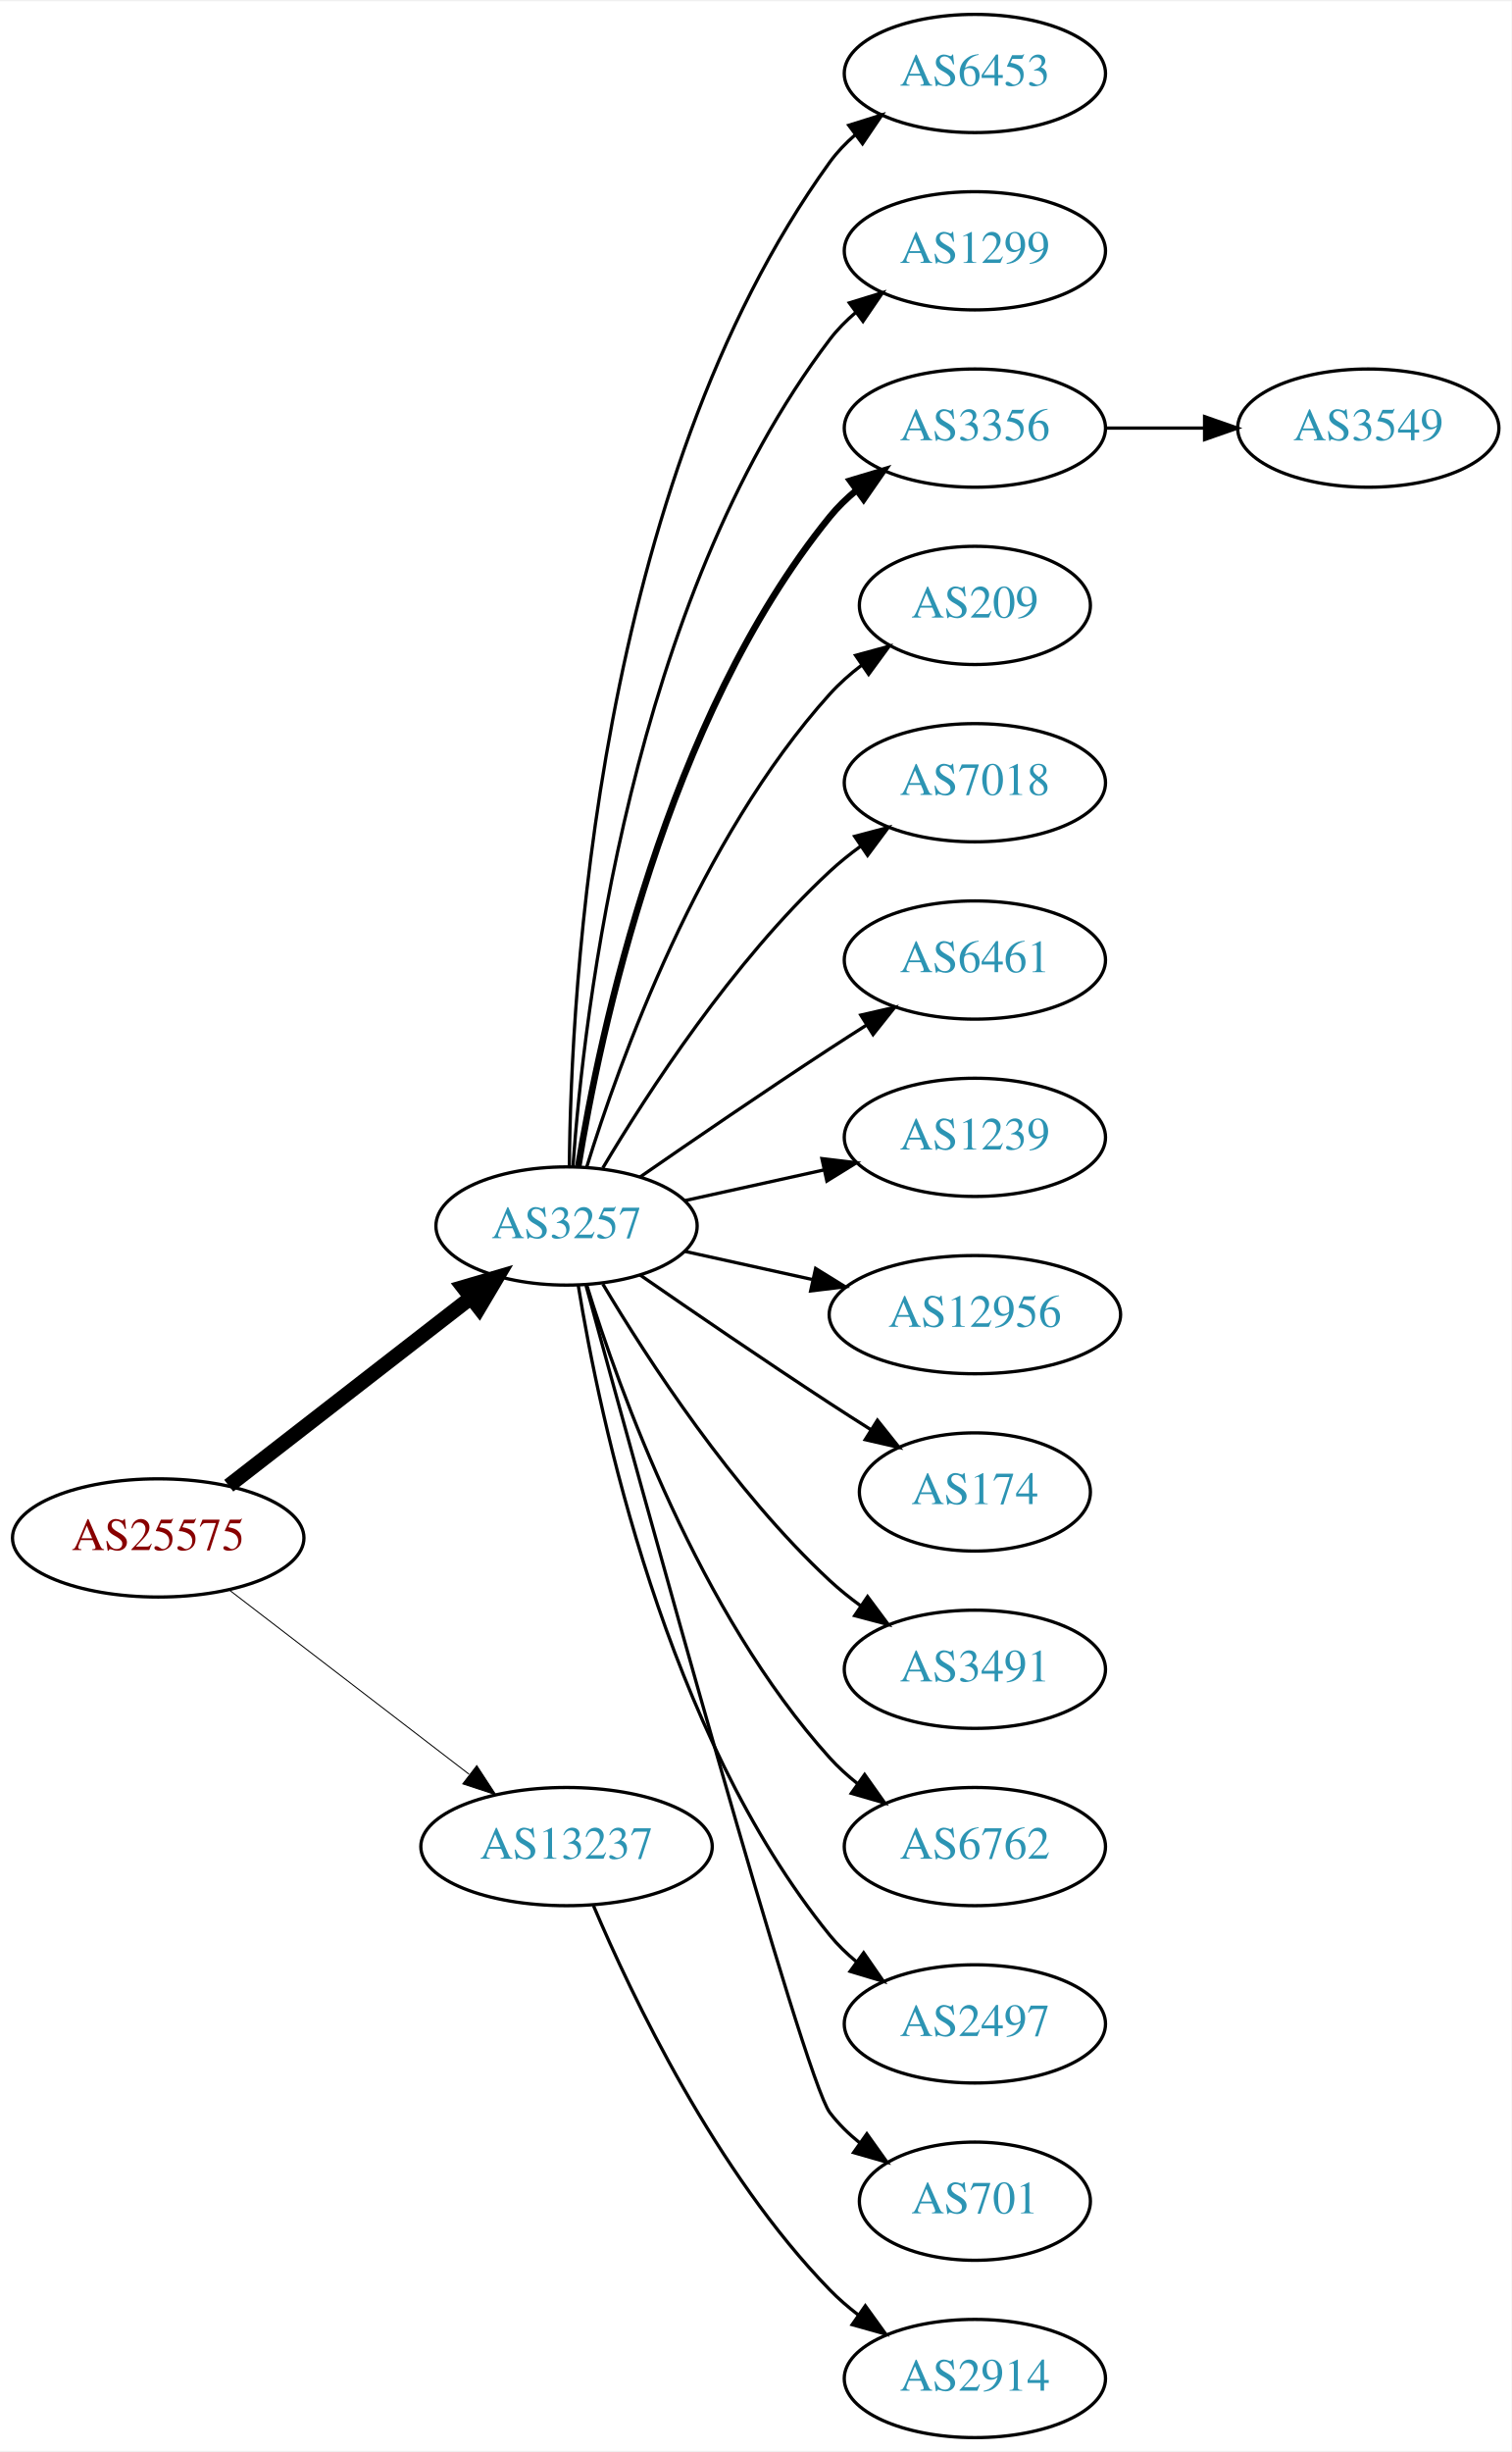
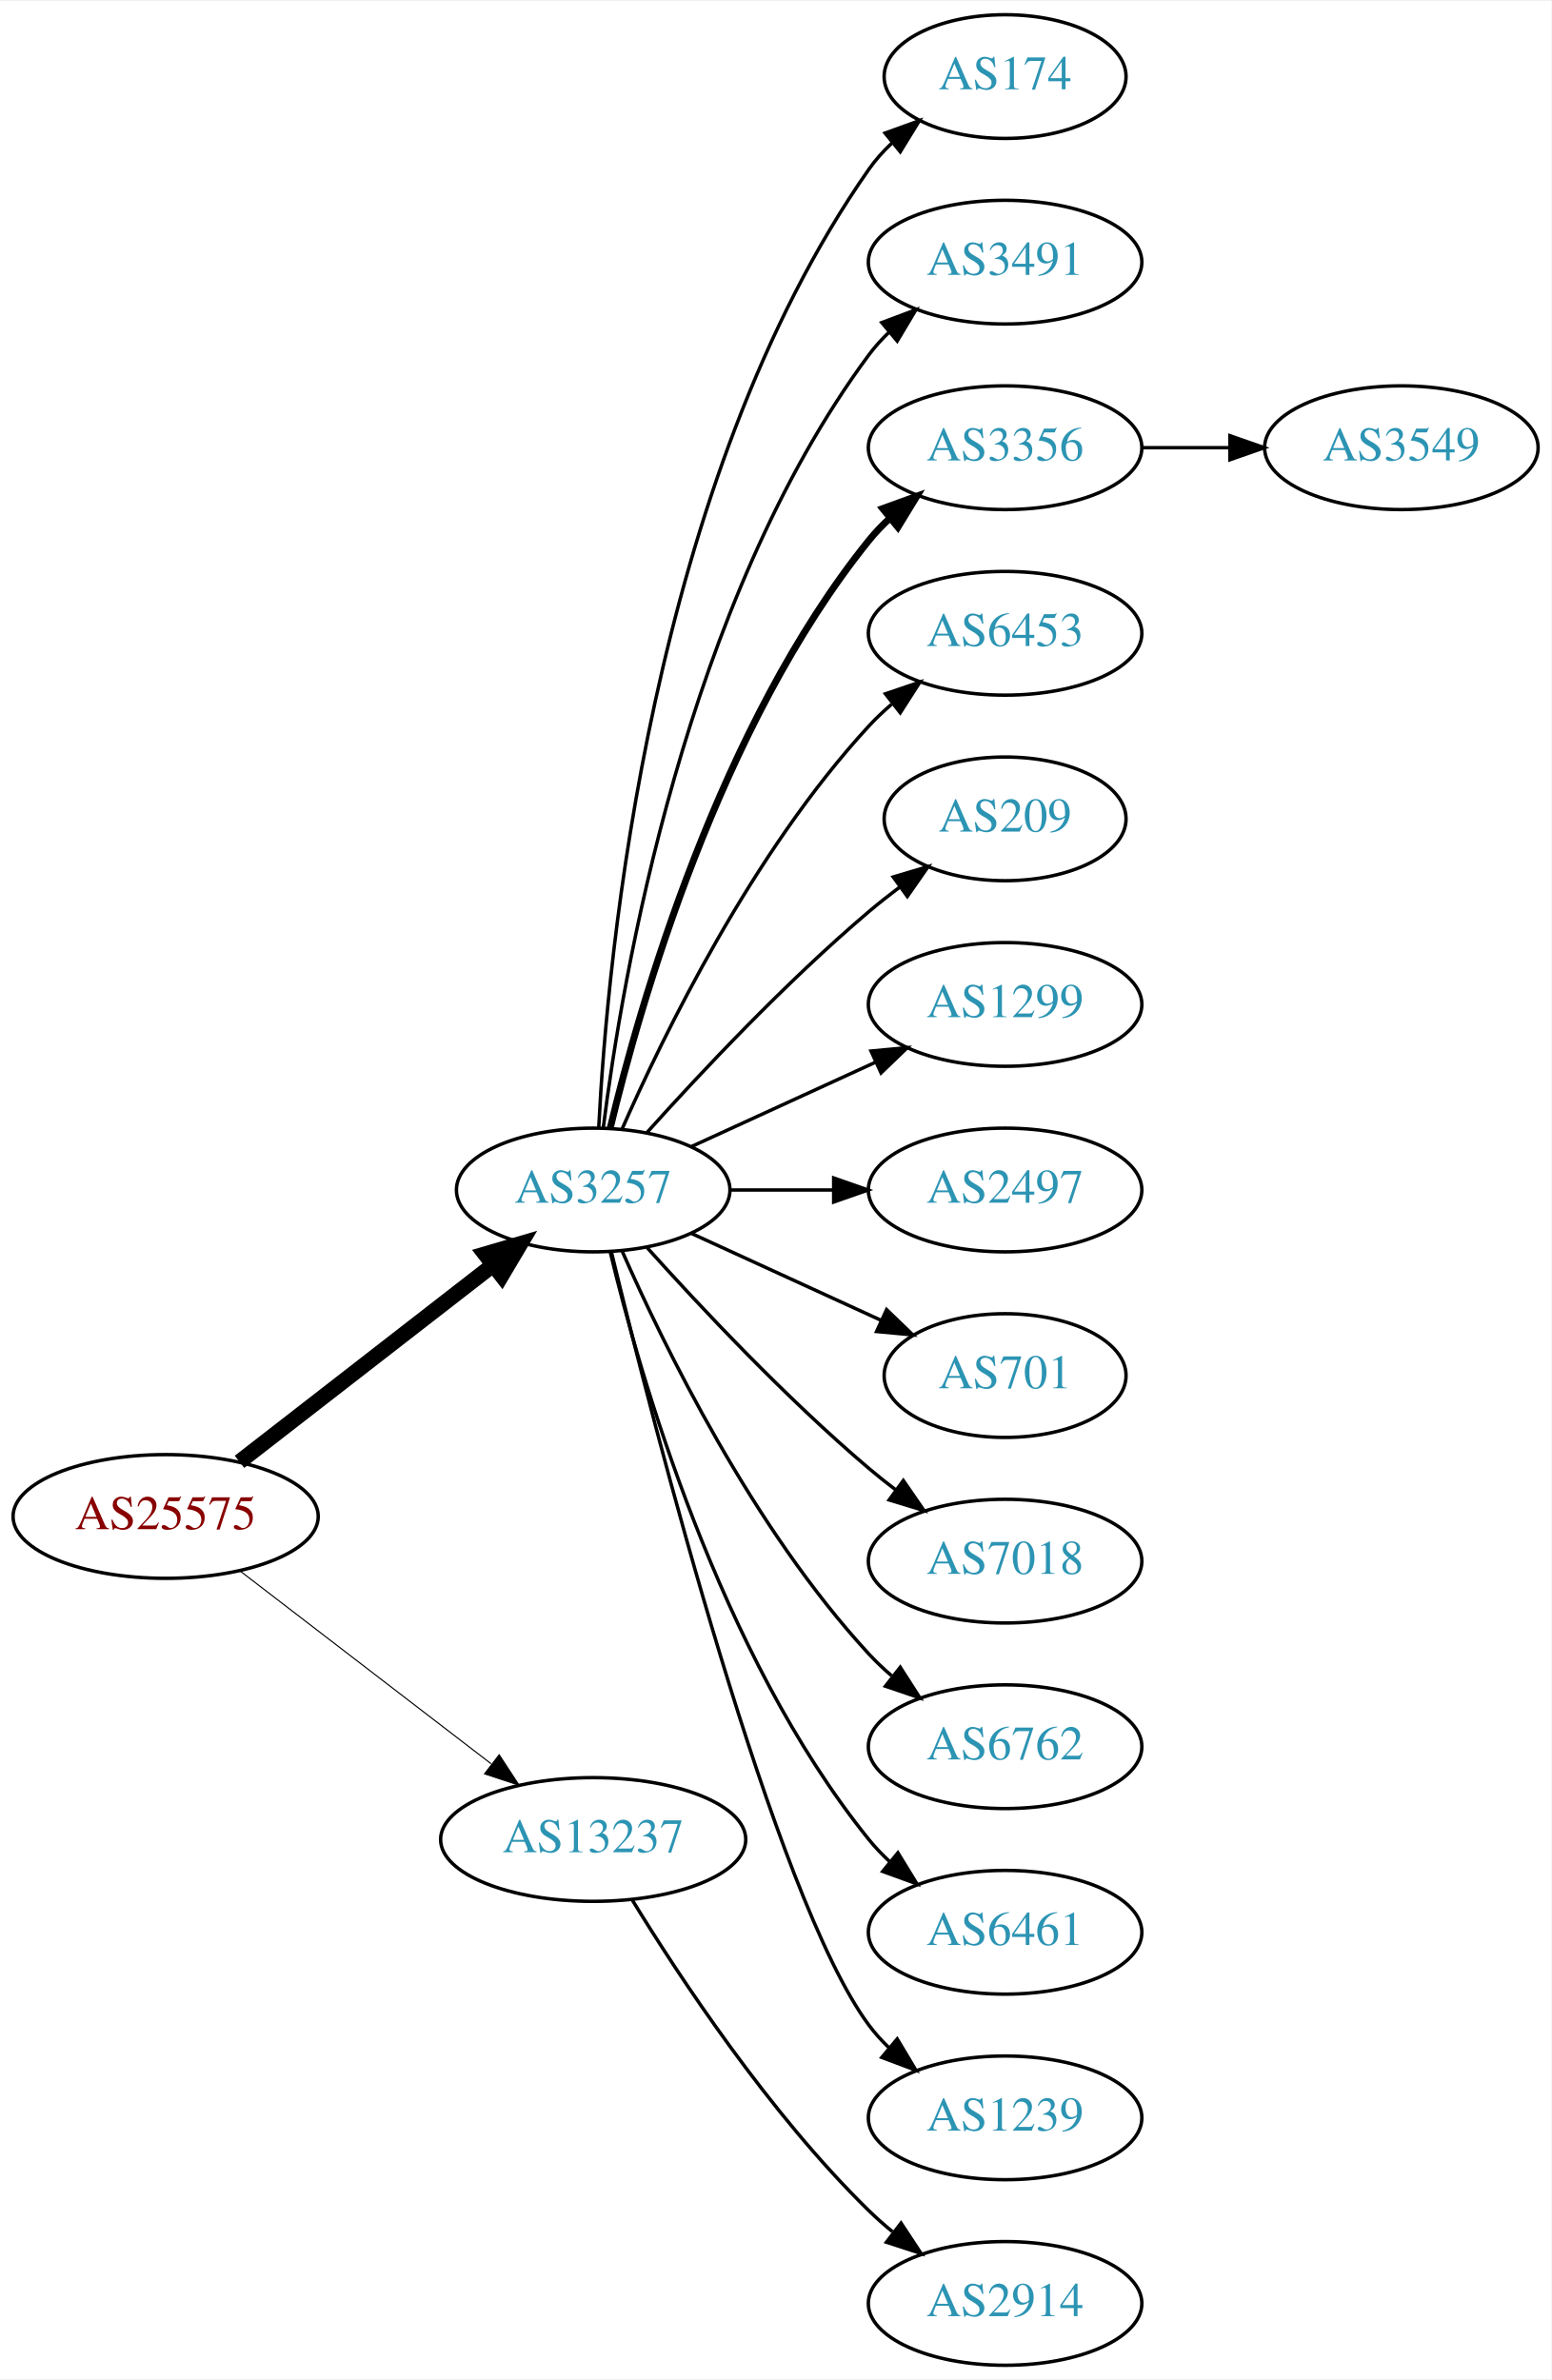
- <svg xmlns="http://www.w3.org/2000/svg" xmlns:xlink="http://www.w3.org/1999/xlink" width="460pt" height="746pt" viewBox="0.00 0.00 460.47 746.00">
-   <g id="graph0" class="graph" transform="scale(1 1) rotate(0) translate(4 742)">
-     <polygon fill="white" stroke="none" points="-4,4 -4,-742 456.469,-742 456.469,4 -4,4" />
+ <svg xmlns="http://www.w3.org/2000/svg" xmlns:xlink="http://www.w3.org/1999/xlink" width="451pt" height="692pt" viewBox="0.00 0.00 451.37 692.00">
+   <g id="graph0" class="graph" transform="scale(1 1) rotate(0) translate(4 688)">
+     <polygon fill="white" stroke="none" points="-4,4 -4,-688 447.37,-688 447.37,4 -4,4" />
    <g id="node1" class="node">
      <g id="a_node1">
        <a xlink:href="/asn/25575" xlink:title="AS25575 ~ Ledl.net GmbH [AT]">
-           <ellipse fill="#ffffff" stroke="black" cx="44.196" cy="-274" rx="44.393" ry="18" />
-           <text text-anchor="middle" x="44.196" y="-270.3" font-family="Times,serif" font-size="14.00" fill="#880000">AS25575</text>
+           <ellipse fill="#ffffff" stroke="black" cx="44.196" cy="-247" rx="44.393" ry="18" />
+           <text text-anchor="middle" x="44.196" y="-243.3" font-family="Times,serif" font-size="14.00" fill="#880000">AS25575</text>
        </a>
      </g>
    </g>
    <g id="node2" class="node">
      <g id="a_node2">
        <a xlink:href="/asn/3257" xlink:title="AS3257 ~ GTT [DE]">
-           <ellipse fill="#ffffff" stroke="black" cx="168.588" cy="-369" rx="39.794" ry="18" />
-           <text text-anchor="middle" x="168.588" y="-365.3" font-family="Times,serif" font-size="14.00" fill="#2c94b3">AS3257</text>
+           <ellipse fill="#ffffff" stroke="black" cx="168.588" cy="-342" rx="39.794" ry="18" />
+           <text text-anchor="middle" x="168.588" y="-338.3" font-family="Times,serif" font-size="14.00" fill="#2c94b3">AS3257</text>
        </a>
      </g>
    </g>
    <g id="edge1" class="edge">
-       <path fill="none" stroke="black" stroke-width="4.5" d="M65.682,-289.901C85.836,-305.544 116.772,-329.557 139.272,-347.021" />
-       <polygon fill="black" stroke="black" stroke-width="4.5" points="137.129,-350.342 147.443,-353.363 141.958,-344.121 137.129,-350.342" />
+       <path fill="none" stroke="black" stroke-width="4.5" d="M65.682,-262.901C85.836,-278.544 116.772,-302.557 139.272,-320.021" />
+       <polygon fill="black" stroke="black" stroke-width="4.5" points="137.129,-323.342 147.443,-326.363 141.958,-317.121 137.129,-323.342" />
    </g>
    <g id="node3" class="node">
      <g id="a_node3">
        <a xlink:href="/asn/13237" xlink:title="AS13237 ~ European Backbone of AS13237 [DE]">
-           <ellipse fill="#ffffff" stroke="black" cx="168.588" cy="-180" rx="44.393" ry="18" />
-           <text text-anchor="middle" x="168.588" y="-176.3" font-family="Times,serif" font-size="14.00" fill="#2c94b3">AS13237</text>
+           <ellipse fill="#ffffff" stroke="black" cx="168.588" cy="-153" rx="44.393" ry="18" />
+           <text text-anchor="middle" x="168.588" y="-149.3" font-family="Times,serif" font-size="14.00" fill="#2c94b3">AS13237</text>
        </a>
      </g>
    </g>
    <g id="edge2" class="edge">
-       <path fill="none" stroke="black" stroke-width="0.3" d="M65.682,-258.267C85.715,-242.88 116.402,-219.312 138.867,-202.058" />
-       <polygon fill="black" stroke="black" stroke-width="0.3" points="141.237,-204.652 147.036,-195.785 136.973,-199.1 141.237,-204.652" />
+       <path fill="none" stroke="black" stroke-width="0.321" d="M65.682,-231.267C85.715,-215.88 116.402,-192.312 138.867,-175.058" />
+       <polygon fill="black" stroke="black" stroke-width="0.321" points="141.237,-177.652 147.036,-168.785 136.973,-172.1 141.237,-177.652" />
    </g>
    <g id="node4" class="node">
      <g id="a_node4">
-         <a xlink:href="/asn/6453" xlink:title="AS6453 ~ TATA COMMUNICATIONS (AMERICA) INC [US]">
-           <ellipse fill="#ffffff" stroke="black" cx="292.98" cy="-720" rx="39.794" ry="18" />
-           <text text-anchor="middle" x="292.98" y="-716.3" font-family="Times,serif" font-size="14.00" fill="#2c94b3">AS6453</text>
+         <a xlink:href="/asn/174" xlink:title="AS174 ~ Cogent Communications [US]">
+           <ellipse fill="#ffffff" stroke="black" cx="288.431" cy="-666" rx="35.194" ry="18" />
+           <text text-anchor="middle" x="288.431" y="-662.3" font-family="Times,serif" font-size="14.00" fill="#2c94b3">AS174</text>
        </a>
      </g>
    </g>
    <g id="edge3" class="edge">
-       <path fill="none" stroke="black" d="M169.44,-387.078C169.89,-439.561 177.542,-594.452 248.784,-693 250.986,-696.046 253.648,-698.825 256.555,-701.341" />
-       <polygon fill="black" stroke="black" points="254.57,-704.226 264.68,-707.392 258.751,-698.612 254.57,-704.226" />
+       <path fill="none" stroke="black" d="M170.201,-360.174C172.691,-409.504 185.279,-548.29 248.784,-639 250.709,-641.749 253.008,-644.31 255.513,-646.673" />
+       <polygon fill="black" stroke="black" points="253.51,-649.555 263.474,-653.156 257.93,-644.127 253.51,-649.555" />
    </g>
    <g id="node5" class="node">
      <g id="a_node5">
-         <a xlink:href="/asn/1299" xlink:title="AS1299 ~ Telia Carrier [EU]">
-           <ellipse fill="#ffffff" stroke="black" cx="292.98" cy="-666" rx="39.794" ry="18" />
-           <text text-anchor="middle" x="292.98" y="-662.3" font-family="Times,serif" font-size="14.00" fill="#2c94b3">AS1299</text>
+         <a xlink:href="/asn/3491" xlink:title="AS3491 ~ PCCW Global, Inc. [US]">
+           <ellipse fill="#ffffff" stroke="black" cx="288.431" cy="-612" rx="39.794" ry="18" />
+           <text text-anchor="middle" x="288.431" y="-608.3" font-family="Times,serif" font-size="14.00" fill="#2c94b3">AS3491</text>
        </a>
      </g>
    </g>
    <g id="edge4" class="edge">
-       <path fill="none" stroke="black" d="M170.537,-387.036C173.823,-433.457 188.133,-559.007 248.784,-639 251.055,-641.995 253.763,-644.74 256.699,-647.235" />
-       <polygon fill="black" stroke="black" points="254.739,-650.138 264.864,-653.256 258.893,-644.504 254.739,-650.138" />
+       <path fill="none" stroke="black" d="M171.547,-360.265C176.954,-403.329 195.4,-513.002 248.784,-585 250.521,-587.342 252.523,-589.555 254.682,-591.63" />
+       <polygon fill="black" stroke="black" points="252.556,-594.414 262.475,-598.137 257.042,-589.041 252.556,-594.414" />
    </g>
    <g id="node6" class="node">
      <g id="a_node6">
        <a xlink:href="/asn/3356" xlink:title="AS3356 ~ Level 3 Parent, LLC [US]">
-           <ellipse fill="#ffffff" stroke="black" cx="292.98" cy="-612" rx="39.794" ry="18" />
-           <text text-anchor="middle" x="292.98" y="-608.3" font-family="Times,serif" font-size="14.00" fill="#2c94b3">AS3356</text>
+           <ellipse fill="#ffffff" stroke="black" cx="288.431" cy="-558" rx="39.794" ry="18" />
+           <text text-anchor="middle" x="288.431" y="-554.3" font-family="Times,serif" font-size="14.00" fill="#2c94b3">AS3356</text>
        </a>
      </g>
    </g>
    <g id="edge5" class="edge">
-       <path fill="none" stroke="black" stroke-width="2" d="M172.169,-387.178C178.624,-426.997 198.695,-523.286 248.784,-585 251.153,-587.918 253.926,-590.612 256.903,-593.075" />
-       <polygon fill="black" stroke="black" stroke-width="2" points="254.978,-596.003 265.125,-599.052 259.094,-590.341 254.978,-596.003" />
+       <path fill="none" stroke="black" stroke-width="2" d="M173.515,-359.882C182.073,-395.609 205.222,-477.008 248.784,-531 250.615,-533.269 252.685,-535.43 254.892,-537.468" />
+       <polygon fill="black" stroke="black" stroke-width="2" points="252.815,-540.291 262.773,-543.906 257.243,-534.869 252.815,-540.291" />
    </g>
    <g id="node7" class="node">
      <g id="a_node7">
-         <a xlink:href="/asn/209" xlink:title="AS209 ~ CenturyLink Communications, LLC [US]">
-           <ellipse fill="#ffffff" stroke="black" cx="292.98" cy="-558" rx="35.194" ry="18" />
-           <text text-anchor="middle" x="292.98" y="-554.3" font-family="Times,serif" font-size="14.00" fill="#2c94b3">AS209</text>
+         <a xlink:href="/asn/6453" xlink:title="AS6453 ~ TATA COMMUNICATIONS (AMERICA) INC [US]">
+           <ellipse fill="#ffffff" stroke="black" cx="288.431" cy="-504" rx="39.794" ry="18" />
+           <text text-anchor="middle" x="288.431" y="-500.3" font-family="Times,serif" font-size="14.00" fill="#2c94b3">AS6453</text>
        </a>
      </g>
    </g>
    <g id="edge6" class="edge">
-       <path fill="none" stroke="black" d="M174.726,-386.94C184.629,-418.979 208.966,-486.812 248.784,-531 251.648,-534.178 254.972,-537.119 258.48,-539.8" />
-       <polygon fill="black" stroke="black" points="256.646,-542.786 266.869,-545.569 260.613,-537.018 256.646,-542.786" />
+       <path fill="none" stroke="black" d="M177.004,-359.761C189.072,-387.183 215.044,-440.473 248.784,-477 250.815,-479.198 253.054,-481.319 255.4,-483.34" />
+       <polygon fill="black" stroke="black" points="253.612,-486.386 263.644,-489.794 257.927,-480.874 253.612,-486.386" />
    </g>
    <g id="node8" class="node">
      <g id="a_node8">
-         <a xlink:href="/asn/7018" xlink:title="AS7018 ~ AT&amp;T Services, Inc. [US]">
-           <ellipse fill="#ffffff" stroke="black" cx="292.98" cy="-504" rx="39.794" ry="18" />
-           <text text-anchor="middle" x="292.98" y="-500.3" font-family="Times,serif" font-size="14.00" fill="#2c94b3">AS7018</text>
+         <a xlink:href="/asn/209" xlink:title="AS209 ~ CenturyLink Communications, LLC [US]">
+           <ellipse fill="#ffffff" stroke="black" cx="288.431" cy="-450" rx="35.194" ry="18" />
+           <text text-anchor="middle" x="288.431" y="-446.3" font-family="Times,serif" font-size="14.00" fill="#2c94b3">AS209</text>
        </a>
      </g>
    </g>
    <g id="edge7" class="edge">
-       <path fill="none" stroke="black" d="M179.634,-386.671C193.205,-409.472 219.137,-449.472 248.784,-477 251.691,-479.699 254.904,-482.28 258.228,-484.703" />
-       <polygon fill="black" stroke="black" points="256.363,-487.667 266.606,-490.375 260.287,-481.87 256.363,-487.667" />
+       <path fill="none" stroke="black" d="M184.234,-358.725C199.535,-375.765 224.632,-402.523 248.784,-423 251.637,-425.418 254.702,-427.833 257.813,-430.169" />
+       <polygon fill="black" stroke="black" points="255.886,-433.095 266.041,-436.116 259.986,-427.422 255.886,-433.095" />
    </g>
    <g id="node9" class="node">
      <g id="a_node9">
-         <a xlink:href="/asn/6461" xlink:title="AS6461 ~ Zayo Bandwidth [US]">
-           <ellipse fill="#ffffff" stroke="black" cx="292.98" cy="-450" rx="39.794" ry="18" />
-           <text text-anchor="middle" x="292.98" y="-446.3" font-family="Times,serif" font-size="14.00" fill="#2c94b3">AS6461</text>
+         <a xlink:href="/asn/1299" xlink:title="AS1299 ~ Telia Carrier [EU]">
+           <ellipse fill="#ffffff" stroke="black" cx="288.431" cy="-396" rx="39.794" ry="18" />
+           <text text-anchor="middle" x="288.431" y="-392.3" font-family="Times,serif" font-size="14.00" fill="#2c94b3">AS1299</text>
        </a>
      </g>
    </g>
    <g id="edge8" class="edge">
-       <path fill="none" stroke="black" d="M190.945,-383.901C206.796,-394.877 228.999,-410.079 248.784,-423 252.366,-425.339 256.137,-427.759 259.897,-430.144" />
-       <polygon fill="black" stroke="black" points="258.23,-433.231 268.558,-435.596 261.959,-427.307 258.23,-433.231" />
+       <path fill="none" stroke="black" d="M197.217,-354.661C213.174,-361.973 233.445,-371.261 250.727,-379.181" />
+       <polygon fill="black" stroke="black" points="249.426,-382.435 259.975,-383.419 252.342,-376.071 249.426,-382.435" />
    </g>
    <g id="node10" class="node">
      <g id="a_node10">
-         <a xlink:href="/asn/1239" xlink:title="AS1239 ~ Sprint [US]">
-           <ellipse fill="#ffffff" stroke="black" cx="292.98" cy="-396" rx="39.794" ry="18" />
-           <text text-anchor="middle" x="292.98" y="-392.3" font-family="Times,serif" font-size="14.00" fill="#2c94b3">AS1239</text>
+         <a xlink:href="/asn/2497" xlink:title="AS2497 ~ Internet Initiative Japan Inc. [JP]">
+           <ellipse fill="#ffffff" stroke="black" cx="288.431" cy="-342" rx="39.794" ry="18" />
+           <text text-anchor="middle" x="288.431" y="-338.3" font-family="Times,serif" font-size="14.00" fill="#2c94b3">AS2497</text>
        </a>
      </g>
    </g>
    <g id="edge9" class="edge">
-       <path fill="none" stroke="black" d="M204.661,-376.737C217.848,-379.646 233.028,-382.995 246.994,-386.076" />
-       <polygon fill="black" stroke="black" points="246.383,-389.525 256.903,-388.262 247.891,-382.69 246.383,-389.525" />
+       <path fill="none" stroke="black" d="M208.501,-342C218.054,-342 228.404,-342 238.367,-342" />
+       <polygon fill="black" stroke="black" points="238.559,-345.5 248.559,-342 238.559,-338.5 238.559,-345.5" />
    </g>
    <g id="node11" class="node">
      <g id="a_node11">
-         <a xlink:href="/asn/12956" xlink:title="AS12956 ~ TELXIUS [ES]">
-           <ellipse fill="#ffffff" stroke="black" cx="292.98" cy="-342" rx="44.393" ry="18" />
-           <text text-anchor="middle" x="292.98" y="-338.3" font-family="Times,serif" font-size="14.00" fill="#2c94b3">AS12956</text>
+         <a xlink:href="/asn/701" xlink:title="AS701 ~ UUNET [US]">
+           <ellipse fill="#ffffff" stroke="black" cx="288.431" cy="-288" rx="35.194" ry="18" />
+           <text text-anchor="middle" x="288.431" y="-284.3" font-family="Times,serif" font-size="14.00" fill="#2c94b3">AS701</text>
        </a>
      </g>
    </g>
    <g id="edge10" class="edge">
-       <path fill="none" stroke="black" d="M204.661,-361.263C216.7,-358.607 230.4,-355.585 243.321,-352.734" />
-       <polygon fill="black" stroke="black" points="244.459,-356.068 253.47,-350.495 242.951,-349.232 244.459,-356.068" />
+       <path fill="none" stroke="black" d="M197.217,-329.339C213.633,-321.817 234.615,-312.202 252.212,-304.139" />
+       <polygon fill="black" stroke="black" points="253.956,-307.189 261.589,-299.842 251.04,-300.826 253.956,-307.189" />
    </g>
    <g id="node12" class="node">
      <g id="a_node12">
-         <a xlink:href="/asn/174" xlink:title="AS174 ~ Cogent Communications [US]">
-           <ellipse fill="#ffffff" stroke="black" cx="292.98" cy="-288" rx="35.194" ry="18" />
-           <text text-anchor="middle" x="292.98" y="-284.3" font-family="Times,serif" font-size="14.00" fill="#2c94b3">AS174</text>
+         <a xlink:href="/asn/7018" xlink:title="AS7018 ~ AT&amp;T Services, Inc. [US]">
+           <ellipse fill="#ffffff" stroke="black" cx="288.431" cy="-234" rx="39.794" ry="18" />
+           <text text-anchor="middle" x="288.431" y="-230.3" font-family="Times,serif" font-size="14.00" fill="#2c94b3">AS7018</text>
        </a>
      </g>
    </g>
    <g id="edge11" class="edge">
-       <path fill="none" stroke="black" d="M190.945,-354.099C206.796,-343.123 228.999,-327.921 248.784,-315 252.829,-312.358 257.114,-309.615 261.354,-306.933" />
-       <polygon fill="black" stroke="black" points="263.291,-309.85 269.898,-301.568 259.568,-303.921 263.291,-309.85" />
+       <path fill="none" stroke="black" d="M184.234,-325.275C199.535,-308.235 224.632,-281.477 248.784,-261 251.281,-258.883 253.942,-256.768 256.653,-254.707" />
+       <polygon fill="black" stroke="black" points="258.819,-257.459 264.83,-248.734 254.69,-251.806 258.819,-257.459" />
    </g>
    <g id="node13" class="node">
      <g id="a_node13">
-         <a xlink:href="/asn/3491" xlink:title="AS3491 ~ PCCW Global, Inc. [US]">
-           <ellipse fill="#ffffff" stroke="black" cx="292.98" cy="-234" rx="39.794" ry="18" />
-           <text text-anchor="middle" x="292.98" y="-230.3" font-family="Times,serif" font-size="14.00" fill="#2c94b3">AS3491</text>
+         <a xlink:href="/asn/6762" xlink:title="AS6762 ~ TELECOM ITALIA SPARKLE S.p.A. [IT]">
+           <ellipse fill="#ffffff" stroke="black" cx="288.431" cy="-180" rx="39.794" ry="18" />
+           <text text-anchor="middle" x="288.431" y="-176.3" font-family="Times,serif" font-size="14.00" fill="#2c94b3">AS6762</text>
        </a>
      </g>
    </g>
    <g id="edge12" class="edge">
-       <path fill="none" stroke="black" d="M179.634,-351.329C193.205,-328.528 219.137,-288.528 248.784,-261 251.691,-258.301 254.904,-255.72 258.228,-253.297" />
-       <polygon fill="black" stroke="black" points="260.287,-256.13 266.606,-247.625 256.363,-250.333 260.287,-256.13" />
+       <path fill="none" stroke="black" d="M177.004,-324.239C189.072,-296.817 215.044,-243.527 248.784,-207 250.815,-204.802 253.054,-202.681 255.4,-200.66" />
+       <polygon fill="black" stroke="black" points="257.927,-203.126 263.644,-194.206 253.612,-197.614 257.927,-203.126" />
    </g>
    <g id="node14" class="node">
      <g id="a_node14">
-         <a xlink:href="/asn/6762" xlink:title="AS6762 ~ TELECOM ITALIA SPARKLE S.p.A. [IT]">
-           <ellipse fill="#ffffff" stroke="black" cx="292.98" cy="-180" rx="39.794" ry="18" />
-           <text text-anchor="middle" x="292.98" y="-176.3" font-family="Times,serif" font-size="14.00" fill="#2c94b3">AS6762</text>
+         <a xlink:href="/asn/6461" xlink:title="AS6461 ~ Zayo Bandwidth [US]">
+           <ellipse fill="#ffffff" stroke="black" cx="288.431" cy="-126" rx="39.794" ry="18" />
+           <text text-anchor="middle" x="288.431" y="-122.3" font-family="Times,serif" font-size="14.00" fill="#2c94b3">AS6461</text>
        </a>
      </g>
    </g>
    <g id="edge13" class="edge">
-       <path fill="none" stroke="black" d="M174.726,-351.06C184.629,-319.021 208.966,-251.188 248.784,-207 251.3,-204.208 254.172,-201.599 257.211,-199.188" />
-       <polygon fill="black" stroke="black" points="259.394,-201.93 265.519,-193.285 255.34,-196.224 259.394,-201.93" />
+       <path fill="none" stroke="black" d="M173.515,-324.118C182.073,-288.391 205.222,-206.992 248.784,-153 250.615,-150.731 252.685,-148.57 254.892,-146.532" />
+       <polygon fill="black" stroke="black" points="257.243,-149.131 262.773,-140.094 252.815,-143.709 257.243,-149.131" />
    </g>
    <g id="node15" class="node">
      <g id="a_node15">
-         <a xlink:href="/asn/2497" xlink:title="AS2497 ~ Internet Initiative Japan Inc. [JP]">
-           <ellipse fill="#ffffff" stroke="black" cx="292.98" cy="-126" rx="39.794" ry="18" />
-           <text text-anchor="middle" x="292.98" y="-122.3" font-family="Times,serif" font-size="14.00" fill="#2c94b3">AS2497</text>
+         <a xlink:href="/asn/1239" xlink:title="AS1239 ~ Sprint [US]">
+           <ellipse fill="#ffffff" stroke="black" cx="288.431" cy="-72" rx="39.794" ry="18" />
+           <text text-anchor="middle" x="288.431" y="-68.3" font-family="Times,serif" font-size="14.00" fill="#2c94b3">AS1239</text>
        </a>
      </g>
    </g>
    <g id="edge14" class="edge">
-       <path fill="none" stroke="black" d="M172.169,-350.822C178.624,-311.003 198.695,-214.714 248.784,-153 251.153,-150.082 253.926,-147.388 256.903,-144.925" />
-       <polygon fill="black" stroke="black" points="259.094,-147.659 265.125,-138.948 254.978,-141.997 259.094,-147.659" />
+       <path fill="none" stroke="black" d="M173.91,-323.845C186.027,-273.979 221.233,-136.157 248.784,-99 250.521,-96.658 252.523,-94.445 254.682,-92.37" />
+       <polygon fill="black" stroke="black" points="257.042,-94.959 262.475,-85.863 252.556,-89.586 257.042,-94.959" />
+     </g>
+     <g id="node17" class="node">
+       <g id="a_node17">
+         <a xlink:href="/asn/2914" xlink:title="AS2914 ~ NTT America, Inc. [US]">
+           <ellipse fill="#ffffff" stroke="black" cx="288.431" cy="-18" rx="39.794" ry="18" />
+           <text text-anchor="middle" x="288.431" y="-14.3" font-family="Times,serif" font-size="14.00" fill="#2c94b3">AS2914</text>
+         </a>
+       </g>
+     </g>
+     <g id="edge16" class="edge">
+       <path fill="none" stroke="black" d="M179.854,-135.56C193.662,-113.009 219.851,-73.278 248.784,-45 250.924,-42.908 253.242,-40.863 255.642,-38.895" />
+       <polygon fill="black" stroke="black" points="258.152,-41.382 263.983,-32.536 253.908,-35.815 258.152,-41.382" />
    </g>
    <g id="node16" class="node">
      <g id="a_node16">
-         <a xlink:href="/asn/701" xlink:title="AS701 ~ UUNET [US]">
-           <ellipse fill="#ffffff" stroke="black" cx="292.98" cy="-72" rx="35.194" ry="18" />
-           <text text-anchor="middle" x="292.98" y="-68.3" font-family="Times,serif" font-size="14.00" fill="#2c94b3">AS701</text>
+         <a xlink:href="/asn/3549" xlink:title="AS3549 ~ Level 3 Parent, LLC [US]">
+           <ellipse fill="#ffffff" stroke="black" cx="403.724" cy="-558" rx="39.794" ry="18" />
+           <text text-anchor="middle" x="403.724" y="-554.3" font-family="Times,serif" font-size="14.00" fill="#2c94b3">AS3549</text>
        </a>
      </g>
    </g>
    <g id="edge15" class="edge">
-       <path fill="none" stroke="black" d="M174.533,-350.837C190.618,-291.94 240.871,-109.437 248.784,-99 251.369,-95.591 254.519,-92.506 257.929,-89.745" />
-       <polygon fill="black" stroke="black" points="260.068,-92.519 266.213,-83.888 256.027,-86.803 260.068,-92.519" />
-     </g>
-     <g id="node18" class="node">
-       <g id="a_node18">
-         <a xlink:href="/asn/2914" xlink:title="AS2914 ~ NTT America, Inc. [US]">
-           <ellipse fill="#ffffff" stroke="black" cx="292.98" cy="-18" rx="39.794" ry="18" />
-           <text text-anchor="middle" x="292.98" y="-14.3" font-family="Times,serif" font-size="14.00" fill="#2c94b3">AS2914</text>
-         </a>
-       </g>
-     </g>
-     <g id="edge17" class="edge">
-       <path fill="none" stroke="black" d="M176.779,-162.025C188.546,-134.318 214.12,-80.652 248.784,-45 251.404,-42.305 254.345,-39.761 257.428,-37.392" />
-       <polygon fill="black" stroke="black" points="259.603,-40.141 265.796,-31.545 255.594,-34.403 259.603,-40.141" />
-     </g>
-     <g id="node17" class="node">
-       <g id="a_node17">
-         <a xlink:href="/asn/3549" xlink:title="AS3549 ~ Level 3 Parent, LLC [US]">
-           <ellipse fill="#ffffff" stroke="black" cx="412.823" cy="-612" rx="39.794" ry="18" />
-           <text text-anchor="middle" x="412.823" y="-608.3" font-family="Times,serif" font-size="14.00" fill="#2c94b3">AS3549</text>
-         </a>
-       </g>
-     </g>
-     <g id="edge16" class="edge">
-       <path fill="none" stroke="black" d="M332.893,-612C342.446,-612 352.796,-612 362.759,-612" />
-       <polygon fill="black" stroke="black" points="362.951,-615.5 372.951,-612 362.951,-608.5 362.951,-615.5" />
+       <path fill="none" stroke="black" d="M328.103,-558C336.306,-558 345.07,-558 353.602,-558" />
+       <polygon fill="black" stroke="black" points="353.841,-561.5 363.841,-558 353.841,-554.5 353.841,-561.5" />
    </g>
  </g>
</svg>
